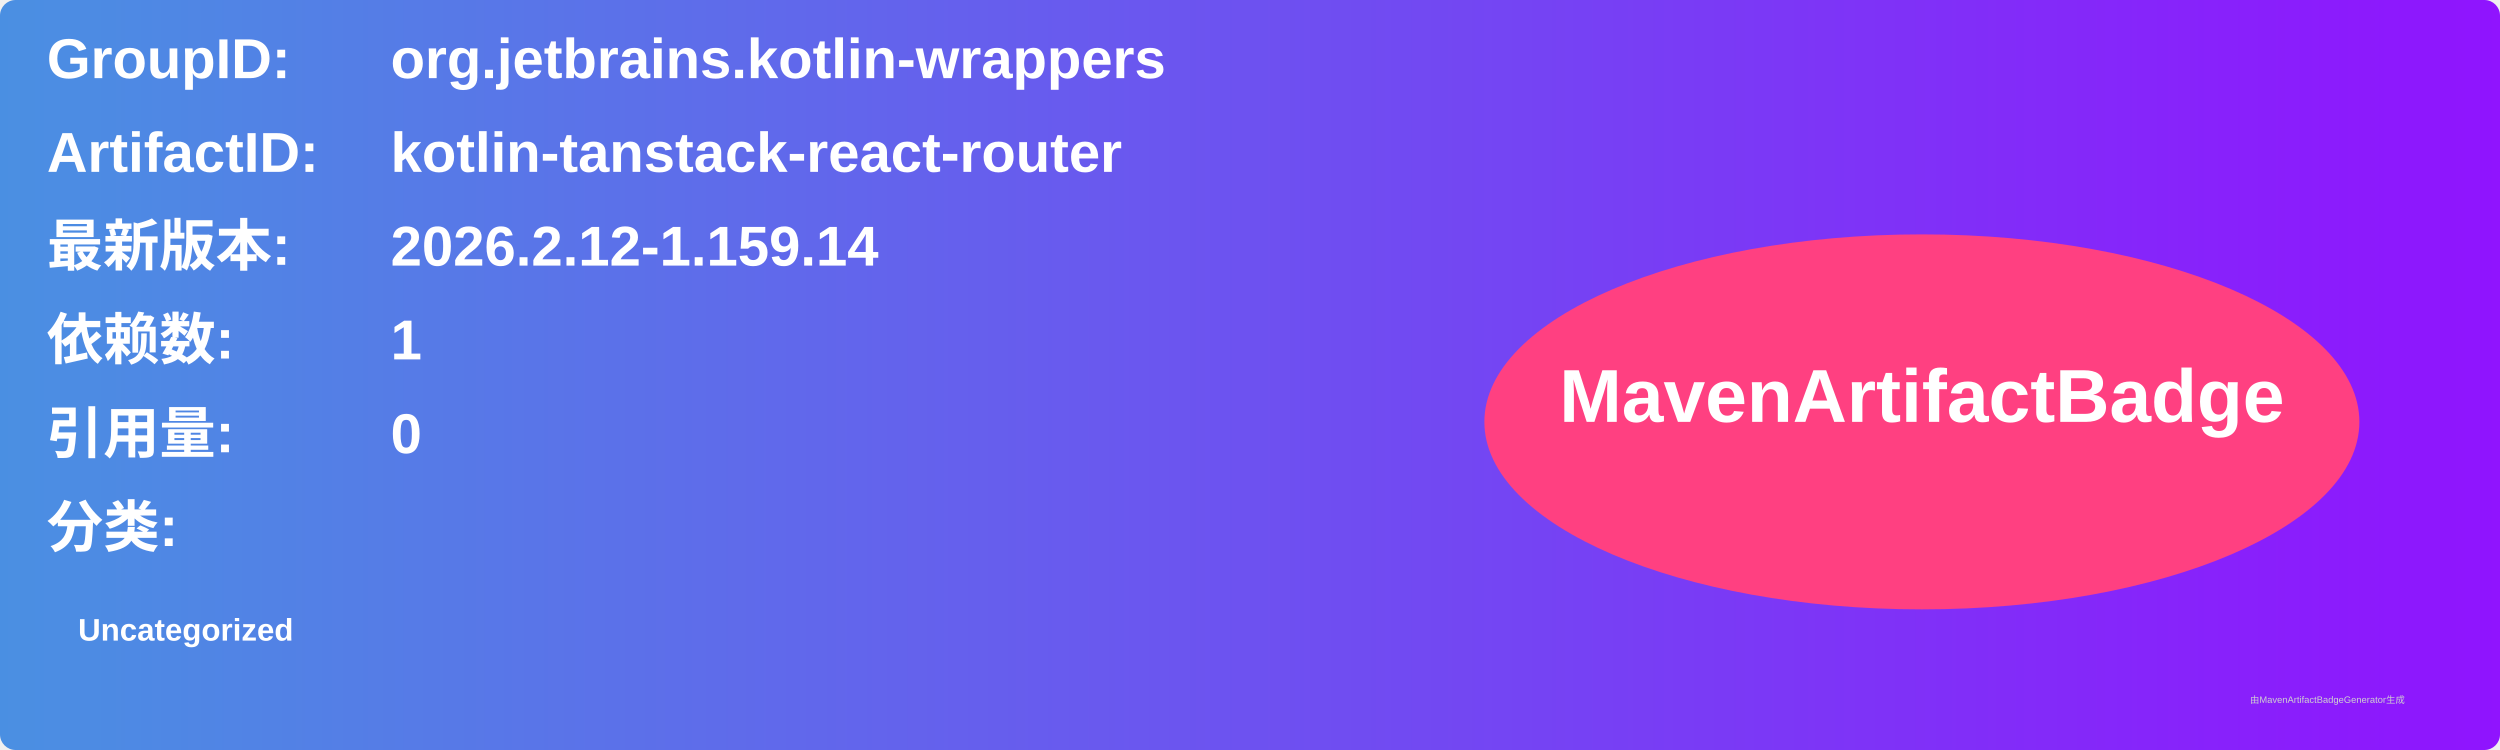
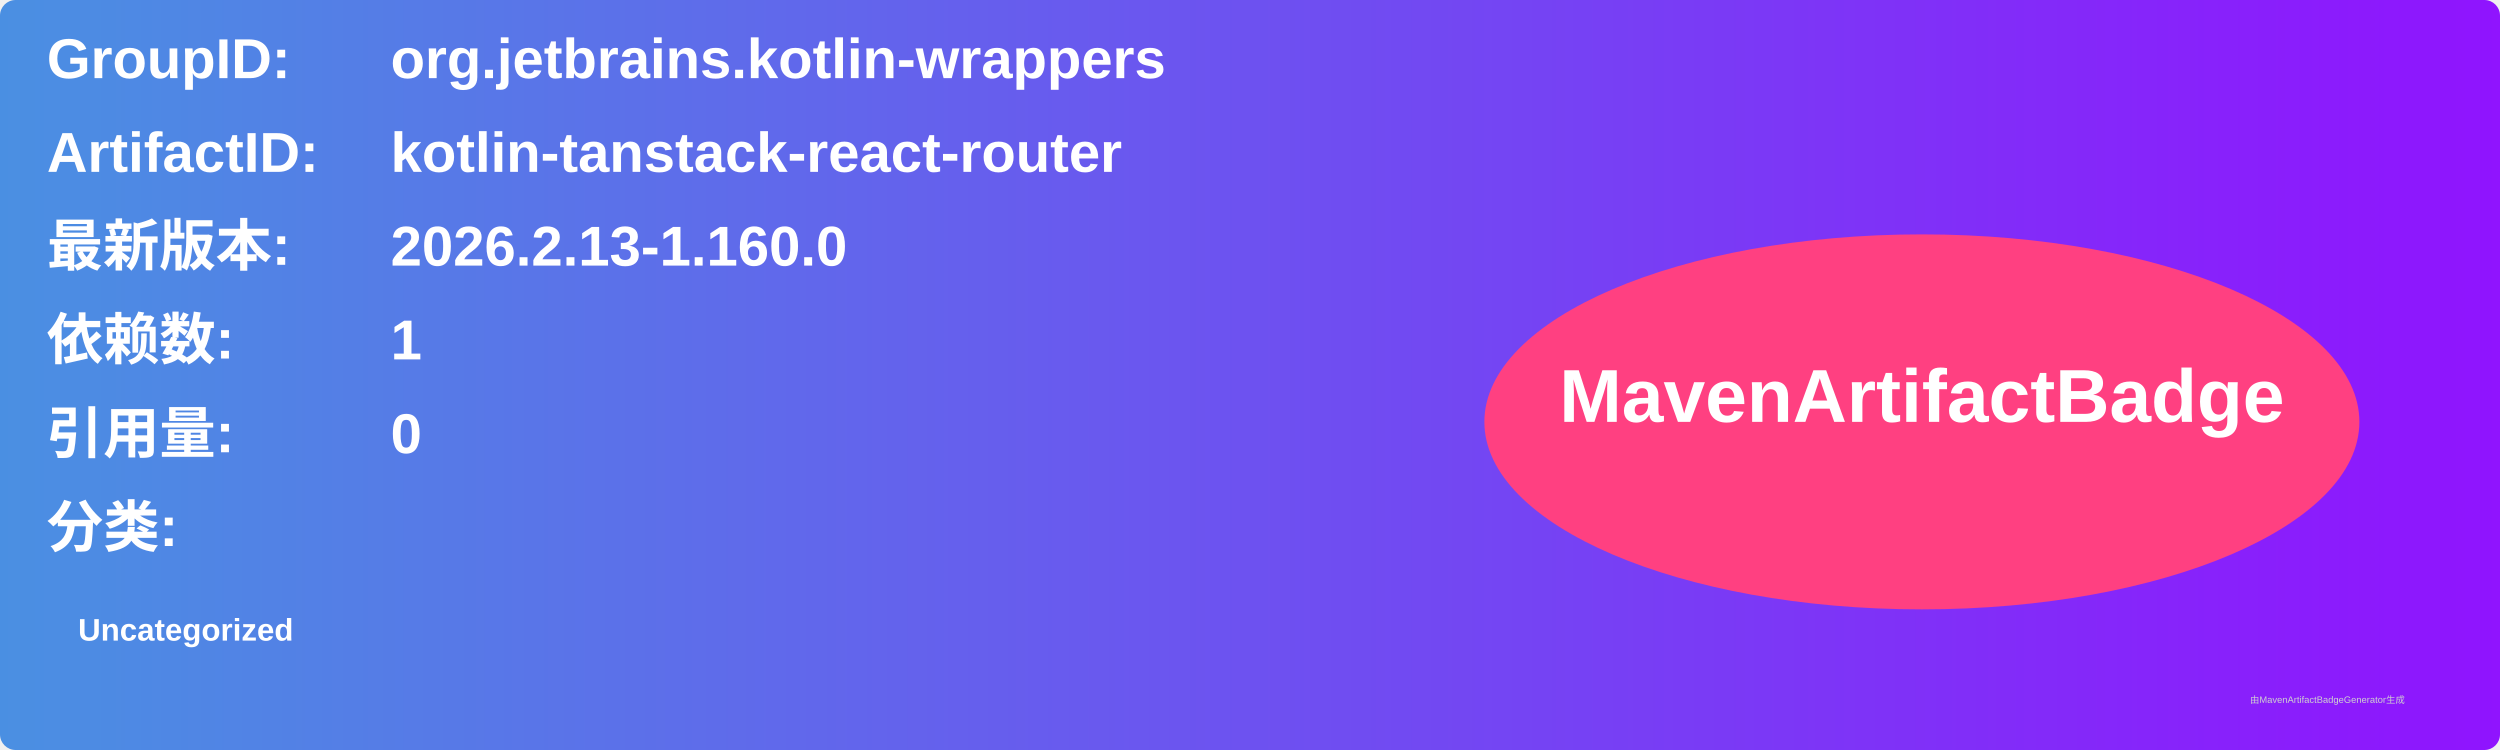
<svg xmlns="http://www.w3.org/2000/svg" width="800" height="240" viewBox="0 0 800 240">
  <linearGradient id="grad" x1="0%" y1="0%" x2="100%" y2="0%">
    <stop offset="0%" stop-color="#4a90e2" />
    <stop offset="100%" stop-color="#9013fe" />
  </linearGradient>
  <rect width="100%" height="100%" rx="5" ry="5" fill="url(#grad)" />
  <g transform="translate(15, 15)">
    <text x="0" y="10" font-family="Arial" font-size="18" fill="white" font-weight="bold" width="260">GroupID:</text>
    <text x="110" y="10" font-family="Arial" font-size="18" fill="white" font-weight="bold" width="460">org.jetbrains.kotlin-wrappers</text>
    <text x="0" y="40" font-family="Arial" font-size="18" fill="white" font-weight="bold" width="260">ArtifactID:</text>
    <text x="110" y="40" font-family="Arial" font-size="18" fill="white" font-weight="bold" width="460">kotlin-tanstack-react-router</text>
    <text x="0" y="70" font-family="Arial" font-size="18" fill="white" font-weight="bold">最新版本:</text>
    <text x="110" y="70" font-family="Arial" font-size="18" fill="white" font-weight="bold">
-       <tspan font-weight="bold">2026.2.12-1.159.14</tspan>
+       <tspan font-weight="bold">2026.2.13-1.160.0</tspan>
    </text>
    <text x="0" y="100" font-family="Arial" font-size="18" fill="white" font-weight="bold">依赖数: </text>
    <text x="110" y="100" font-family="Arial" font-size="18" fill="white">
      <tspan font-weight="bold">1</tspan>
    </text>
    <text x="0" y="130" font-family="Arial" font-size="18" fill="white" font-weight="bold">引用量: </text>
    <text x="110" y="130" font-family="Arial" font-size="18" fill="white">
      <tspan font-weight="bold">0</tspan>
    </text>
    <text x="0" y="160" font-family="Arial" font-size="18" fill="white" font-weight="bold">分类:</text>
    <text x="10" y="190" font-family="Arial" font-size="10" fill="white">
      <tspan font-weight="bold">Uncategorized</tspan>
    </text>
    <ellipse cx="600" cy="120" rx="140" ry="60" fill="#ff4081" />
    <text x="600" y="120" text-anchor="middle" font-family="Arial" font-size="24" fill="white" font-weight="bold">MavenArtifactBadge</text>
  </g>
  <text x="720" y="225" font-family="Arial" font-size="3" fill="#d0d0d0">由MavenArtifactBadgeGenerator生成</text>
</svg>
